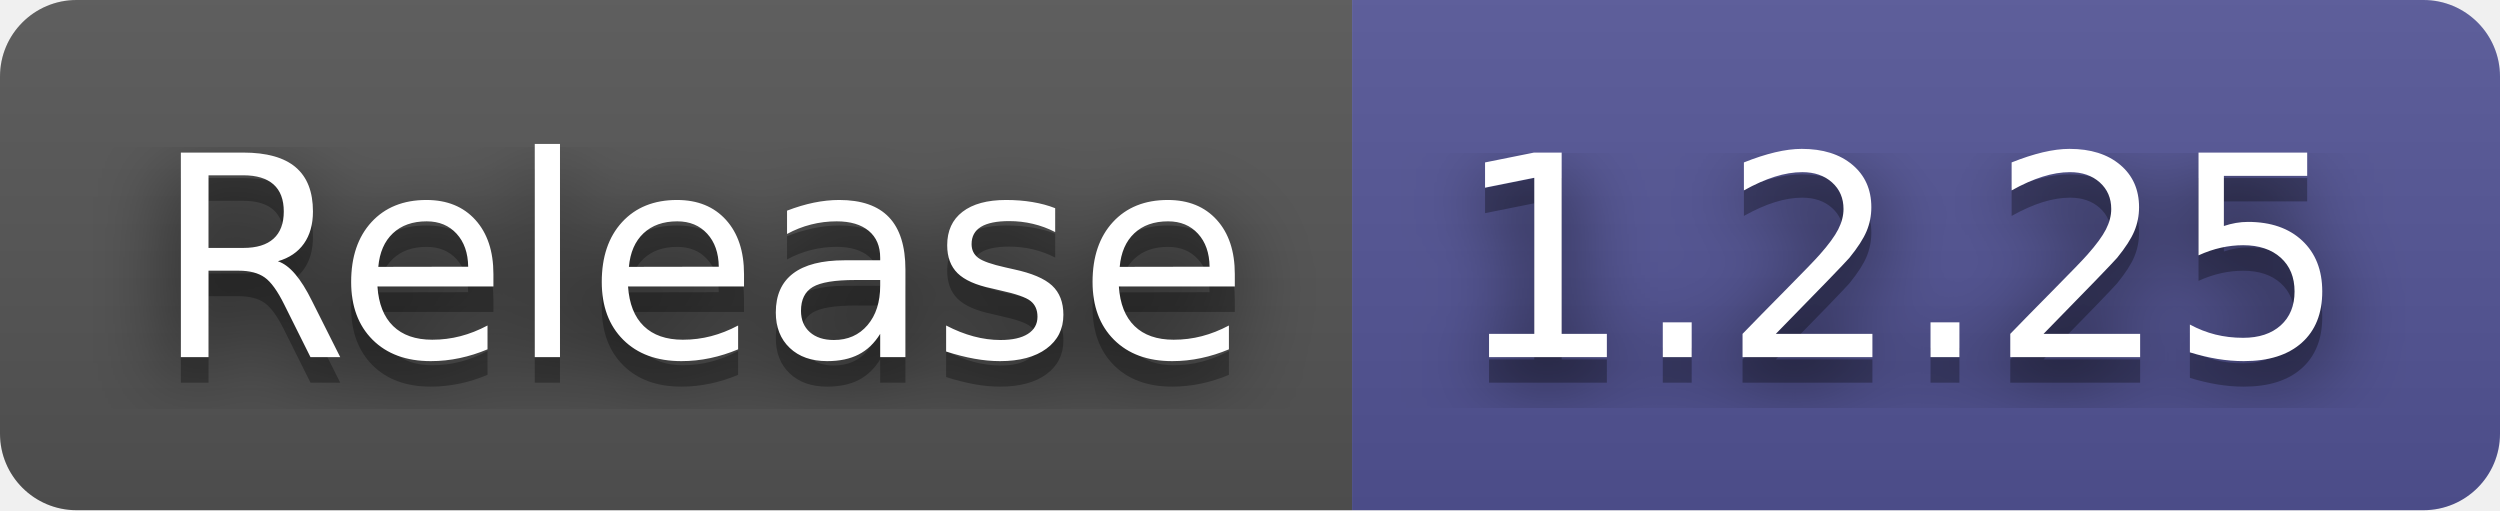
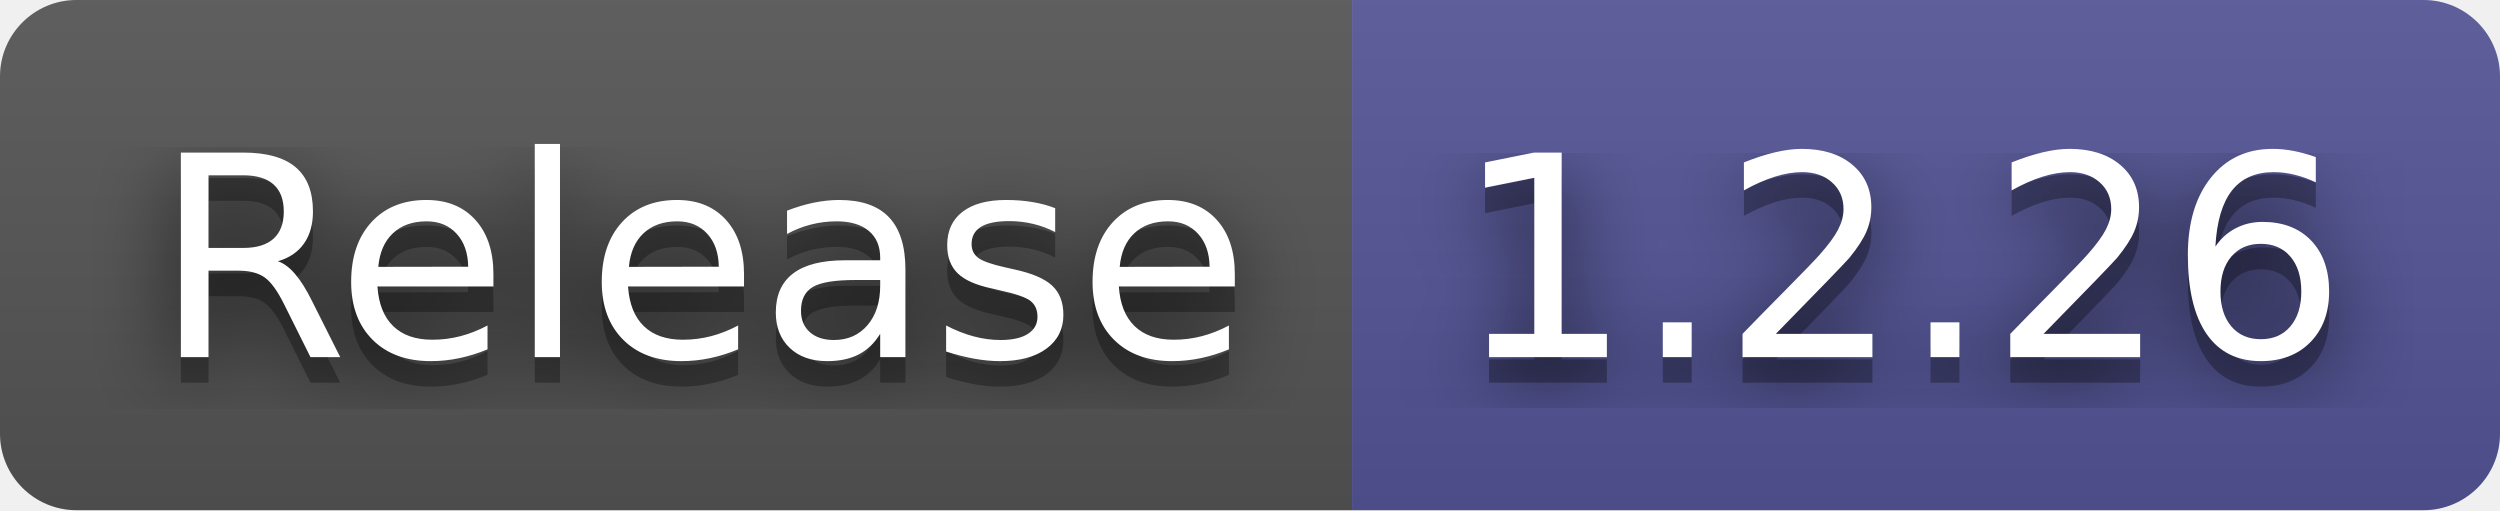
- <svg xmlns="http://www.w3.org/2000/svg" width="98" height="20" role="img" aria-label="Release: 1.2.25">
+ <svg xmlns="http://www.w3.org/2000/svg" width="98" height="20" role="img" aria-label="Release: 1.2.26">
  <filter id="blur">
    <feGaussianBlur in="SourceGraphic" stdDeviation="16" />
  </filter>
  <linearGradient id="s" x2="0" y2="100%">
    <stop offset="0" stop-color="#bbb" stop-opacity=".1" />
    <stop offset="1" stop-opacity=".1" />
  </linearGradient>
  <clipPath id="r">
    <rect width="98" height="20" rx="3" fill="#fff" />
  </clipPath>
  <g clip-path="url(#r)">
    <rect width="53" height="20" fill="#555" />
    <rect x="53" width="45" height="20" fill="#535597" />
    <rect width="98" height="20" fill="url(#s)" />
  </g>
  <g fill="#fff" text-anchor="middle" font-family="Verdana,Geneva,DejaVu Sans,sans-serif" text-rendering="geometricPrecision" font-size="110">
    <text aria-hidden="true" x="275" y="150" fill="#010101" fill-opacity=".80" filter="url(#blur)" transform="scale(.1)" textLength="430">Release</text>
    <text aria-hidden="true" x="275" y="150" fill="#010101" fill-opacity=".3" transform="scale(.1)" textLength="430">Release</text>
    <text x="275" y="140" transform="scale(.1)" fill="#fff" textLength="430">Release</text>
-     <text aria-hidden="true" x="745" y="150" fill="#010101" fill-opacity=".80" filter="url(#blur)" transform="scale(.1)" textLength="350">1.2.25</text>
-     <text aria-hidden="true" x="745" y="150" fill="#010101" fill-opacity=".3" transform="scale(.1)" textLength="350">1.2.25</text>
-     <text x="745" y="140" transform="scale(.1)" fill="#fff" textLength="350">1.2.25</text>
+     <text aria-hidden="true" x="745" y="150" fill="#010101" fill-opacity=".80" filter="url(#blur)" transform="scale(.1)" textLength="350">1.2.26</text>
+     <text aria-hidden="true" x="745" y="150" fill="#010101" fill-opacity=".3" transform="scale(.1)" textLength="350">1.2.26</text>
+     <text x="745" y="140" transform="scale(.1)" fill="#fff" textLength="350">1.2.26</text>
  </g>
</svg>
